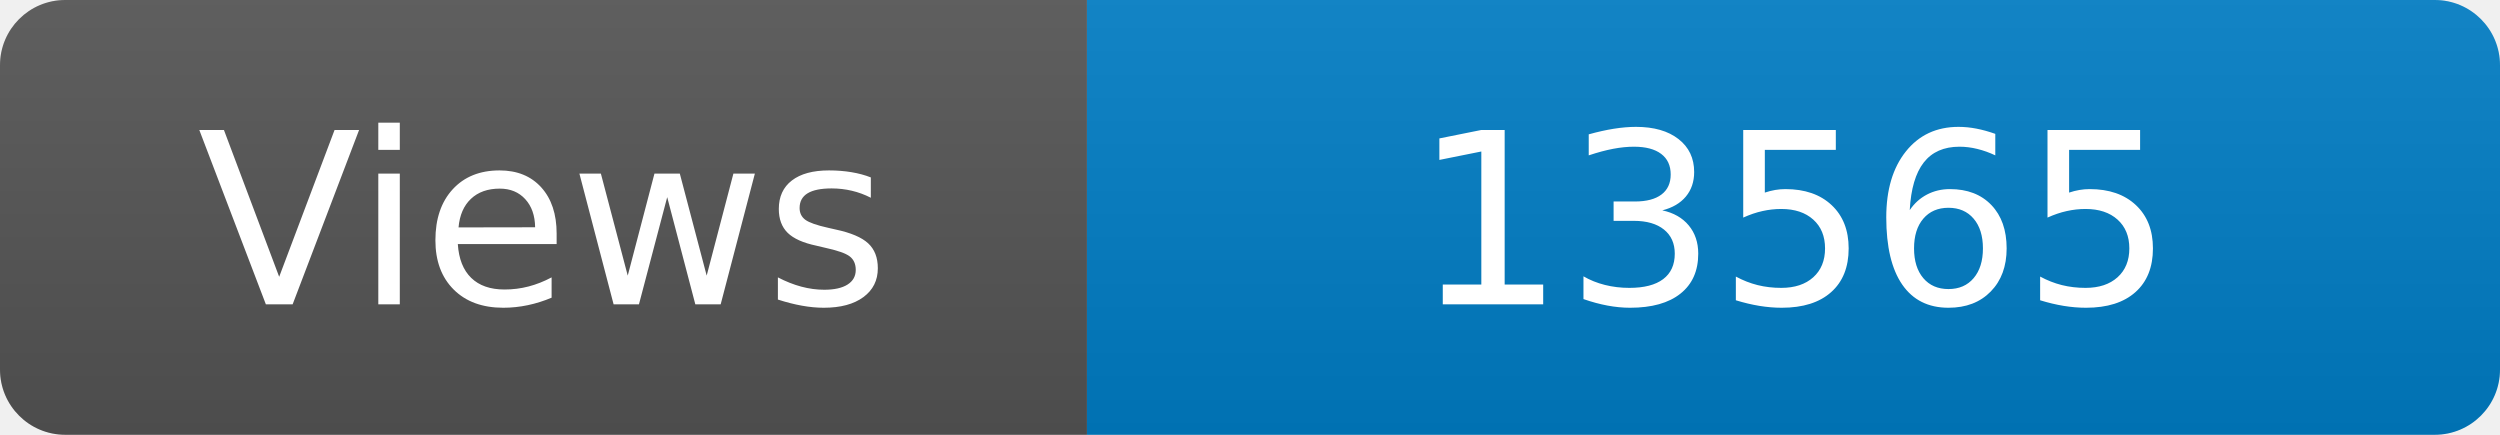
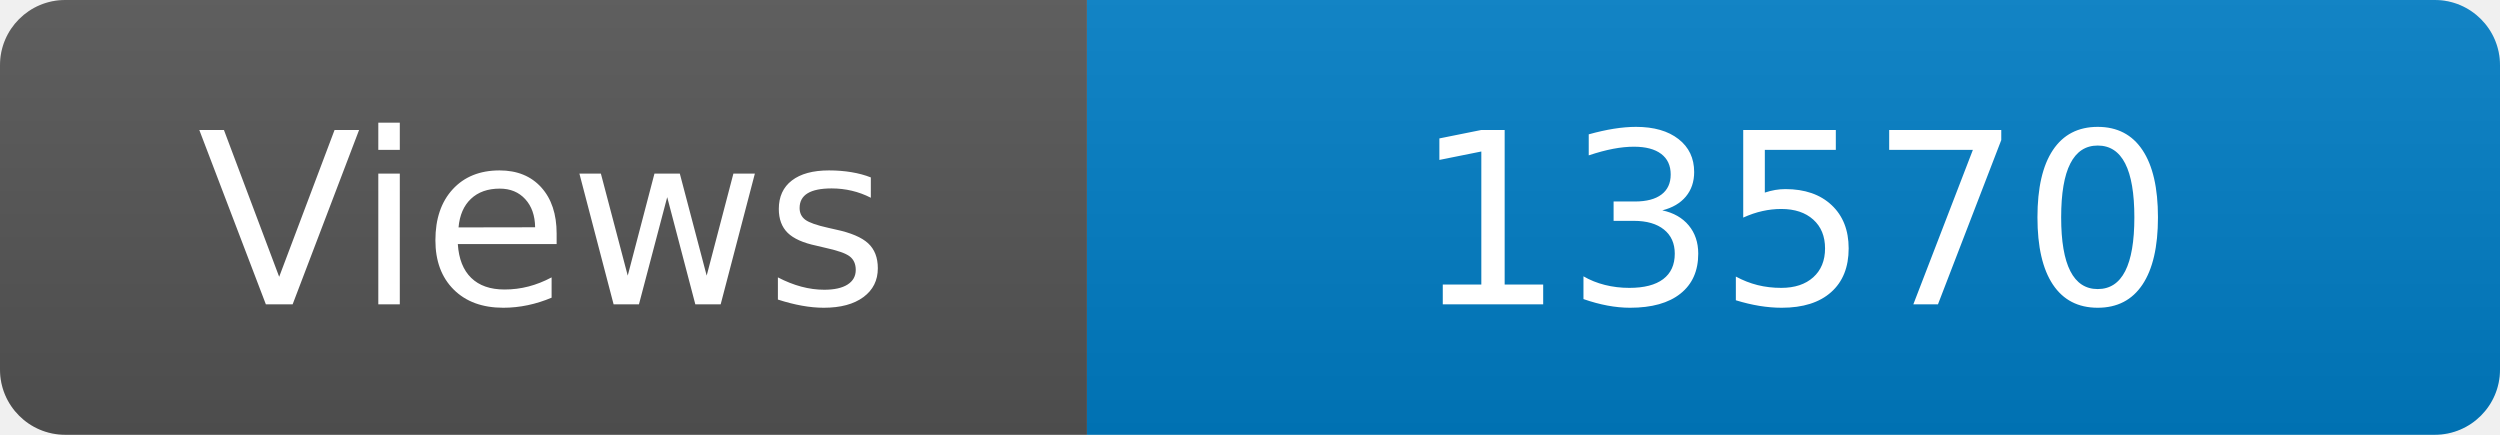
<svg xmlns="http://www.w3.org/2000/svg" width="115" height="20" role="img" aria-label="Maintained?: yes">
  <linearGradient id="s" x2="0" y2="100%">
    <stop offset="0" stop-color="#bbb" stop-opacity=".1" />
    <stop offset="1" stop-opacity=".1" />
  </linearGradient>
  <clipPath id="r">
    <rect width="115" height="20" rx="3" fill="#fff" />
  </clipPath>
  <g clip-path="url(#r)">
    <rect width="50" height="20" fill="#555" />
    <rect x="50" width="160" height="20" fill="#007ec6" />
    <rect width="115" height="20" fill="url(#s)" />
  </g>
  <g fill="#fff" text-anchor="middle" font-family="Verdana,Geneva,DejaVu Sans,sans-serif" font-size="110">
    <text x="250" y="140" transform="scale(.1)" fill="#fff">Views</text>
-     <text x="825" y="140" transform="scale(.1)" fill="#fff">13565</text>
+     <text x="825" y="140" transform="scale(.1)" fill="#fff">13570</text>
  </g>
</svg>
